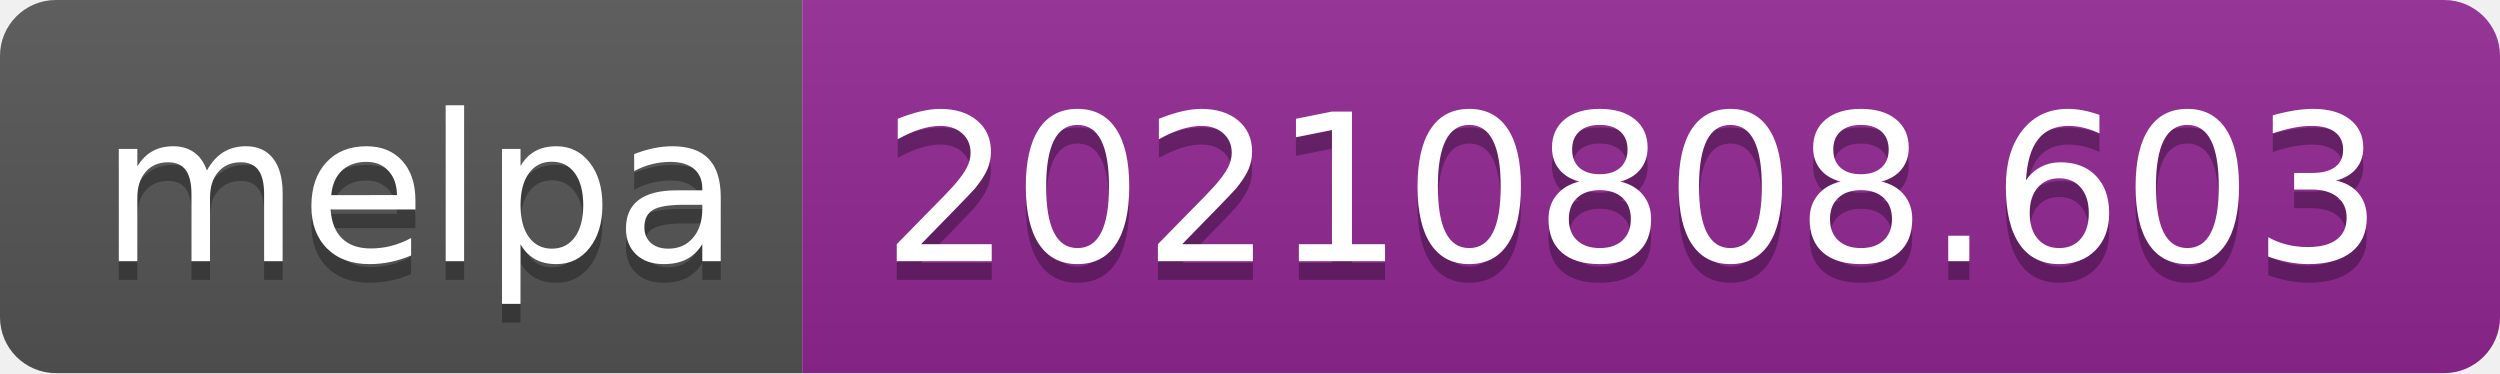
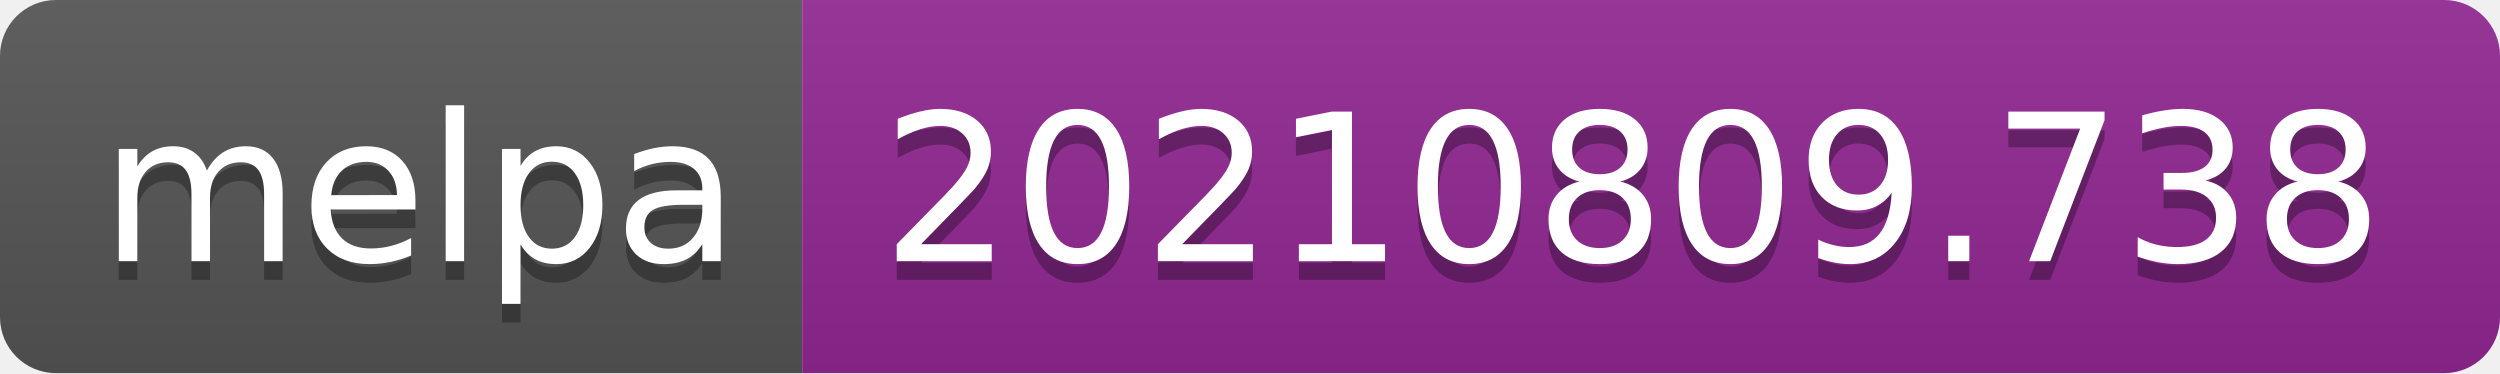
- <svg xmlns="http://www.w3.org/2000/svg" width="134" height="20" role="img" aria-label="melpa: 20210808.603">
+ <svg xmlns="http://www.w3.org/2000/svg" width="134" height="20" role="img" aria-label="melpa: 20210809.738">
  <linearGradient id="s" x2="0" y2="100%">
    <stop offset="0" stop-color="#bbb" stop-opacity=".1" />
    <stop offset="1" stop-opacity=".1" />
  </linearGradient>
  <clipPath id="r">
    <rect width="134" height="20" rx="3" fill="#fff" />
  </clipPath>
  <g clip-path="url(#r)">
    <rect width="43" height="20" fill="#555" />
    <rect x="43" width="91" height="20" fill="#922793" />
    <rect width="134" height="20" fill="url(#s)" />
  </g>
  <g fill="#fff" text-anchor="middle" font-family="Verdana,Geneva,DejaVu Sans,sans-serif" text-rendering="geometricPrecision" font-size="110">
    <text aria-hidden="true" x="225" y="150" fill="#010101" fill-opacity=".3" transform="scale(.1)" textLength="330">melpa</text>
    <text x="225" y="140" transform="scale(.1)" fill="#fff" textLength="330">melpa</text>
-     <text aria-hidden="true" x="875" y="150" fill="#010101" fill-opacity=".3" transform="scale(.1)" textLength="810">20210808.603</text>
-     <text x="875" y="140" transform="scale(.1)" fill="#fff" textLength="810">20210808.603</text>
+     <text aria-hidden="true" x="875" y="150" fill="#010101" fill-opacity=".3" transform="scale(.1)" textLength="810">20210809.738</text>
+     <text x="875" y="140" transform="scale(.1)" fill="#fff" textLength="810">20210809.738</text>
  </g>
</svg>
